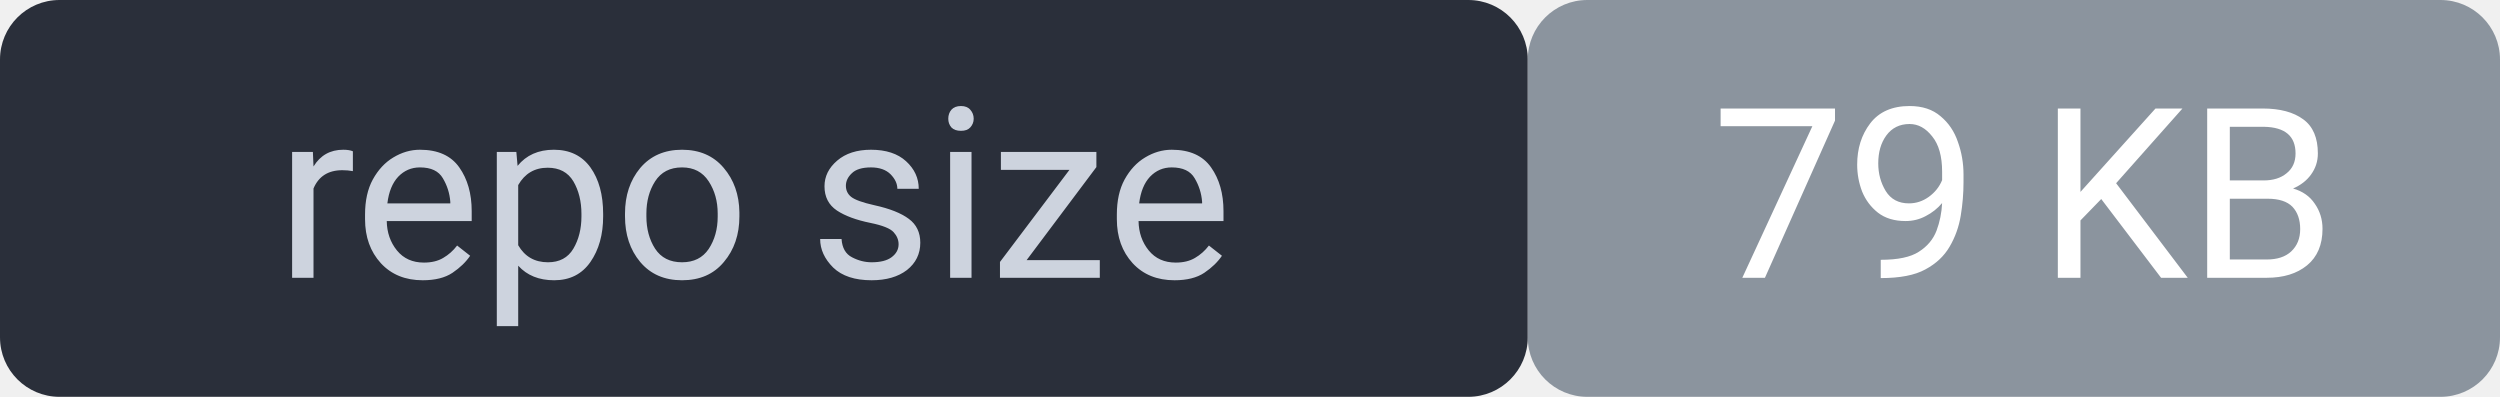
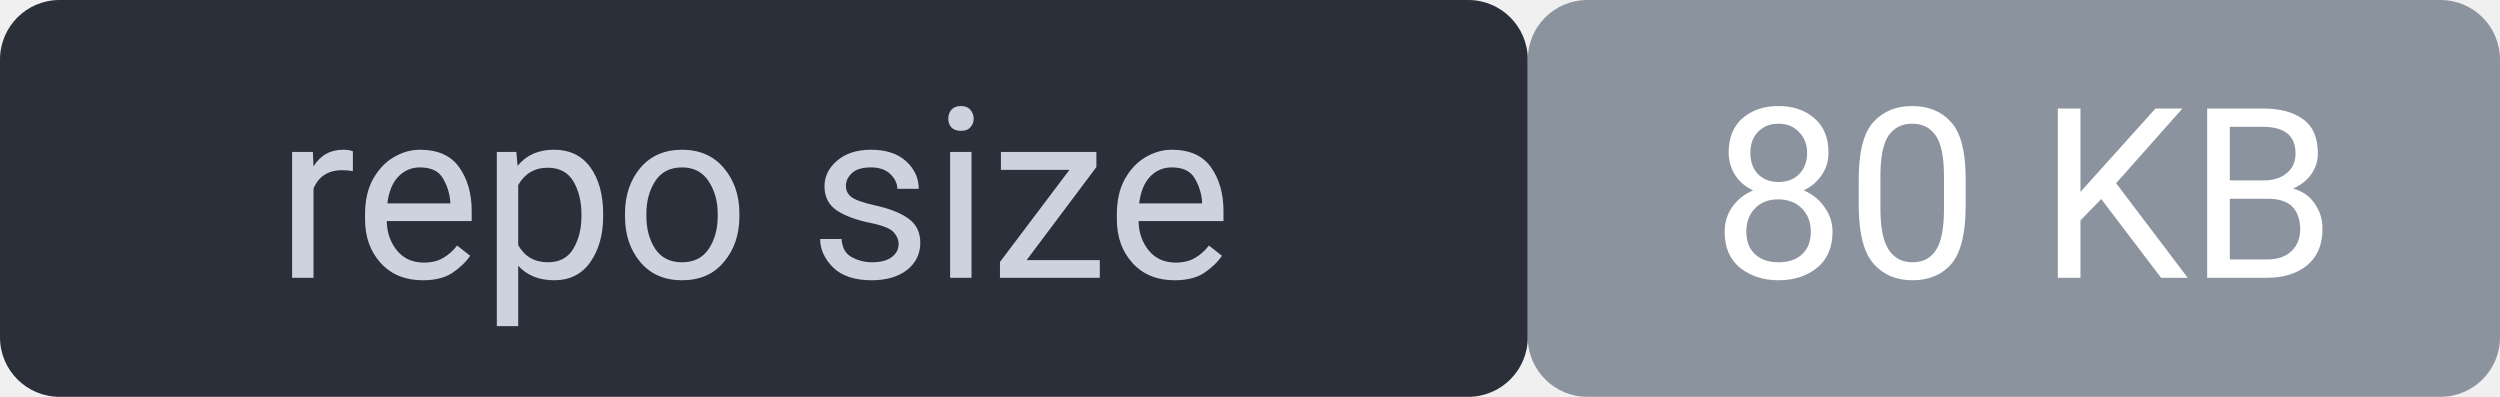
<svg xmlns="http://www.w3.org/2000/svg" width="126" height="20" viewBox="0 0 126 20" font-family="system-ui,Segoe UI,Roboto,sans-serif" font-size="12">
  <rect width="77" height="20" rx="3" fill="#2a2f3a" />
  <rect x="77" width="49" height="20" rx="3" fill="#8b949e" />
  <rect width="126" height="20" rx="3" fill="none" />
  <text x="38" y="14" fill="#cdd3de" text-anchor="middle">repo size</text>
-   <text x="102" y="14" fill="#ffffff" text-anchor="middle">79 KB</text>
+   <text x="102" y="14" fill="#ffffff" text-anchor="middle">80 KB</text>
</svg>
